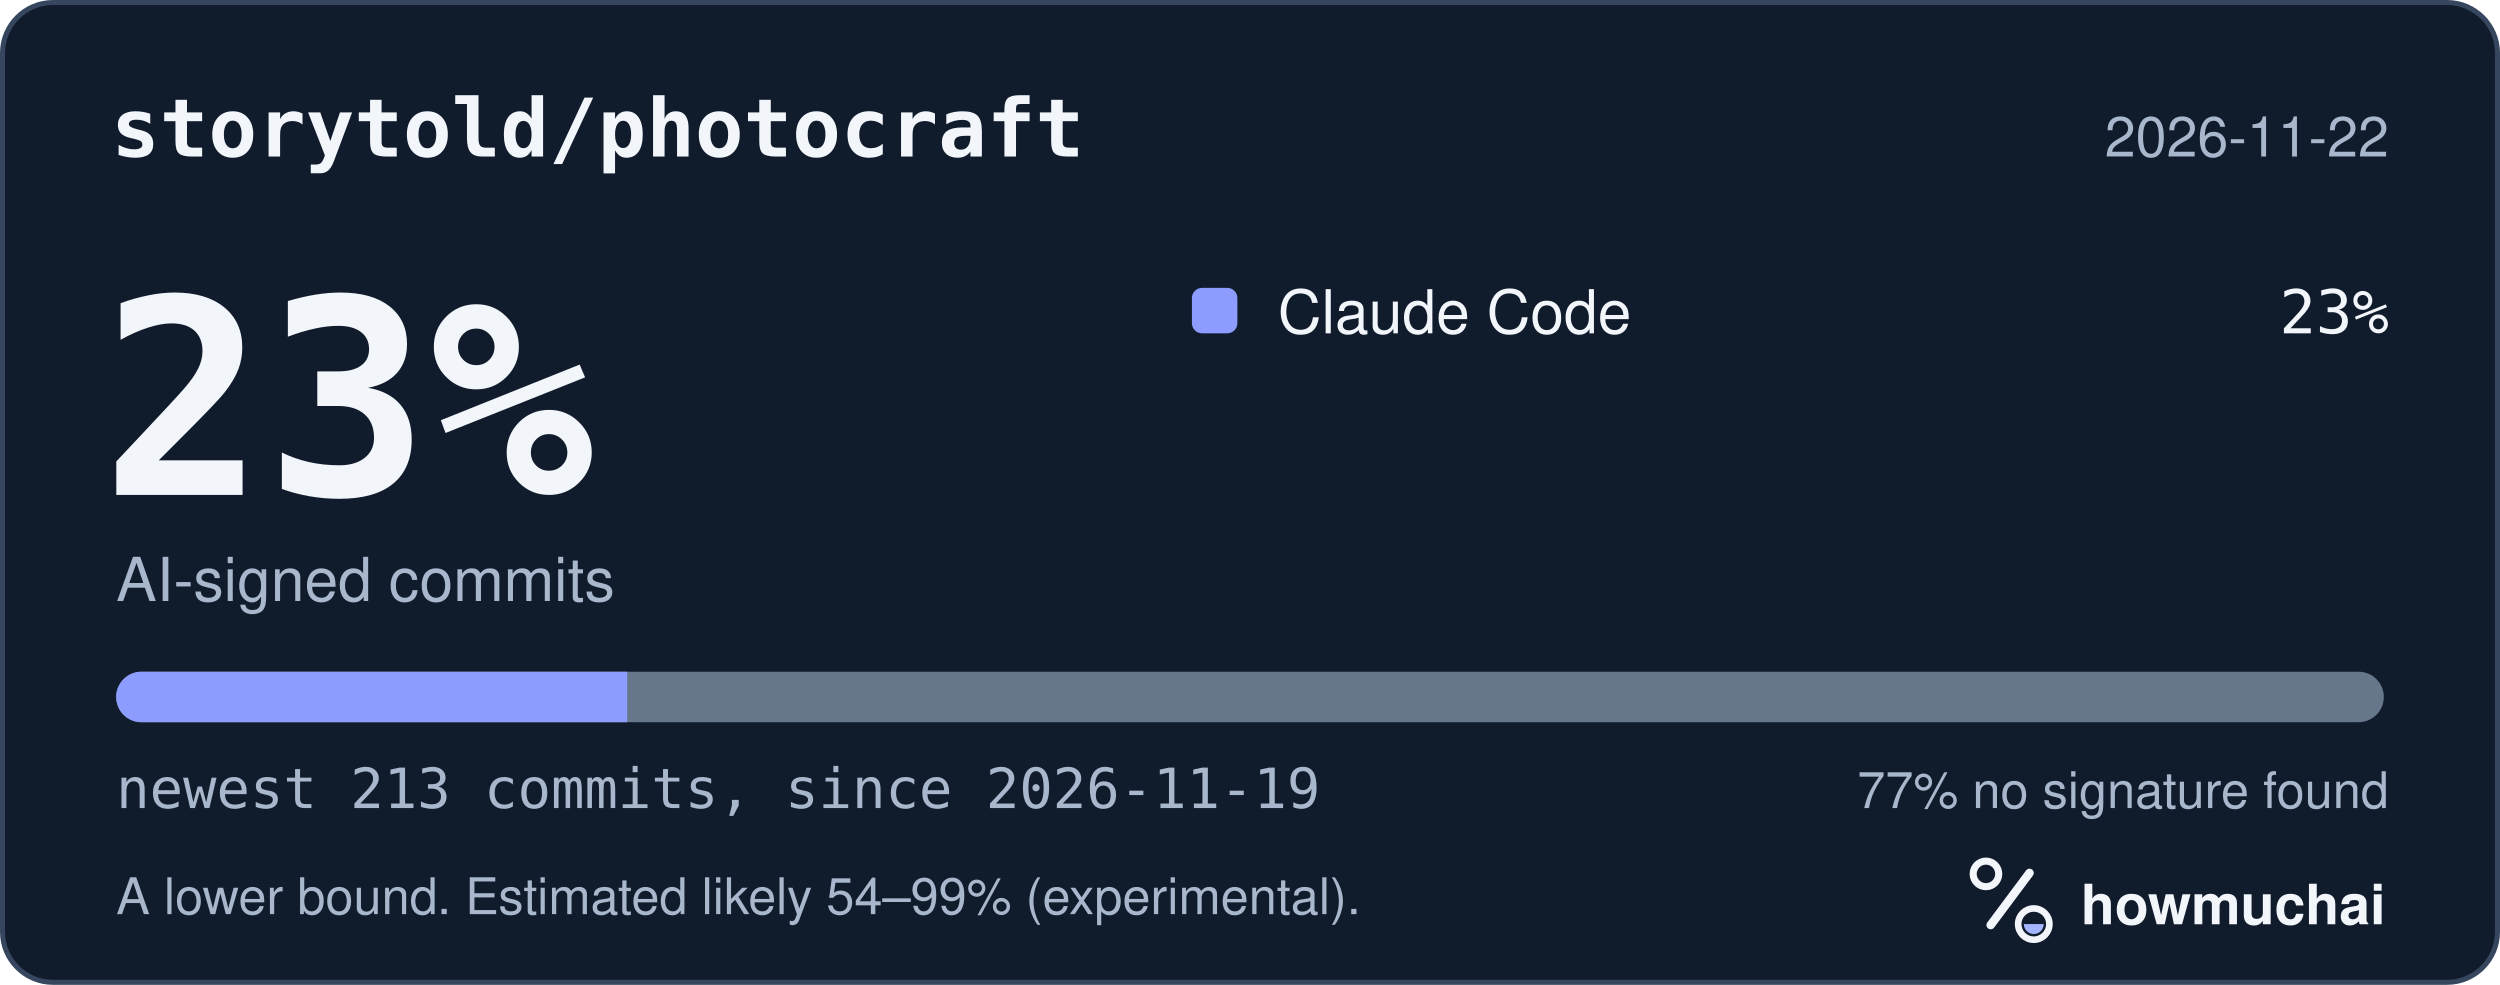
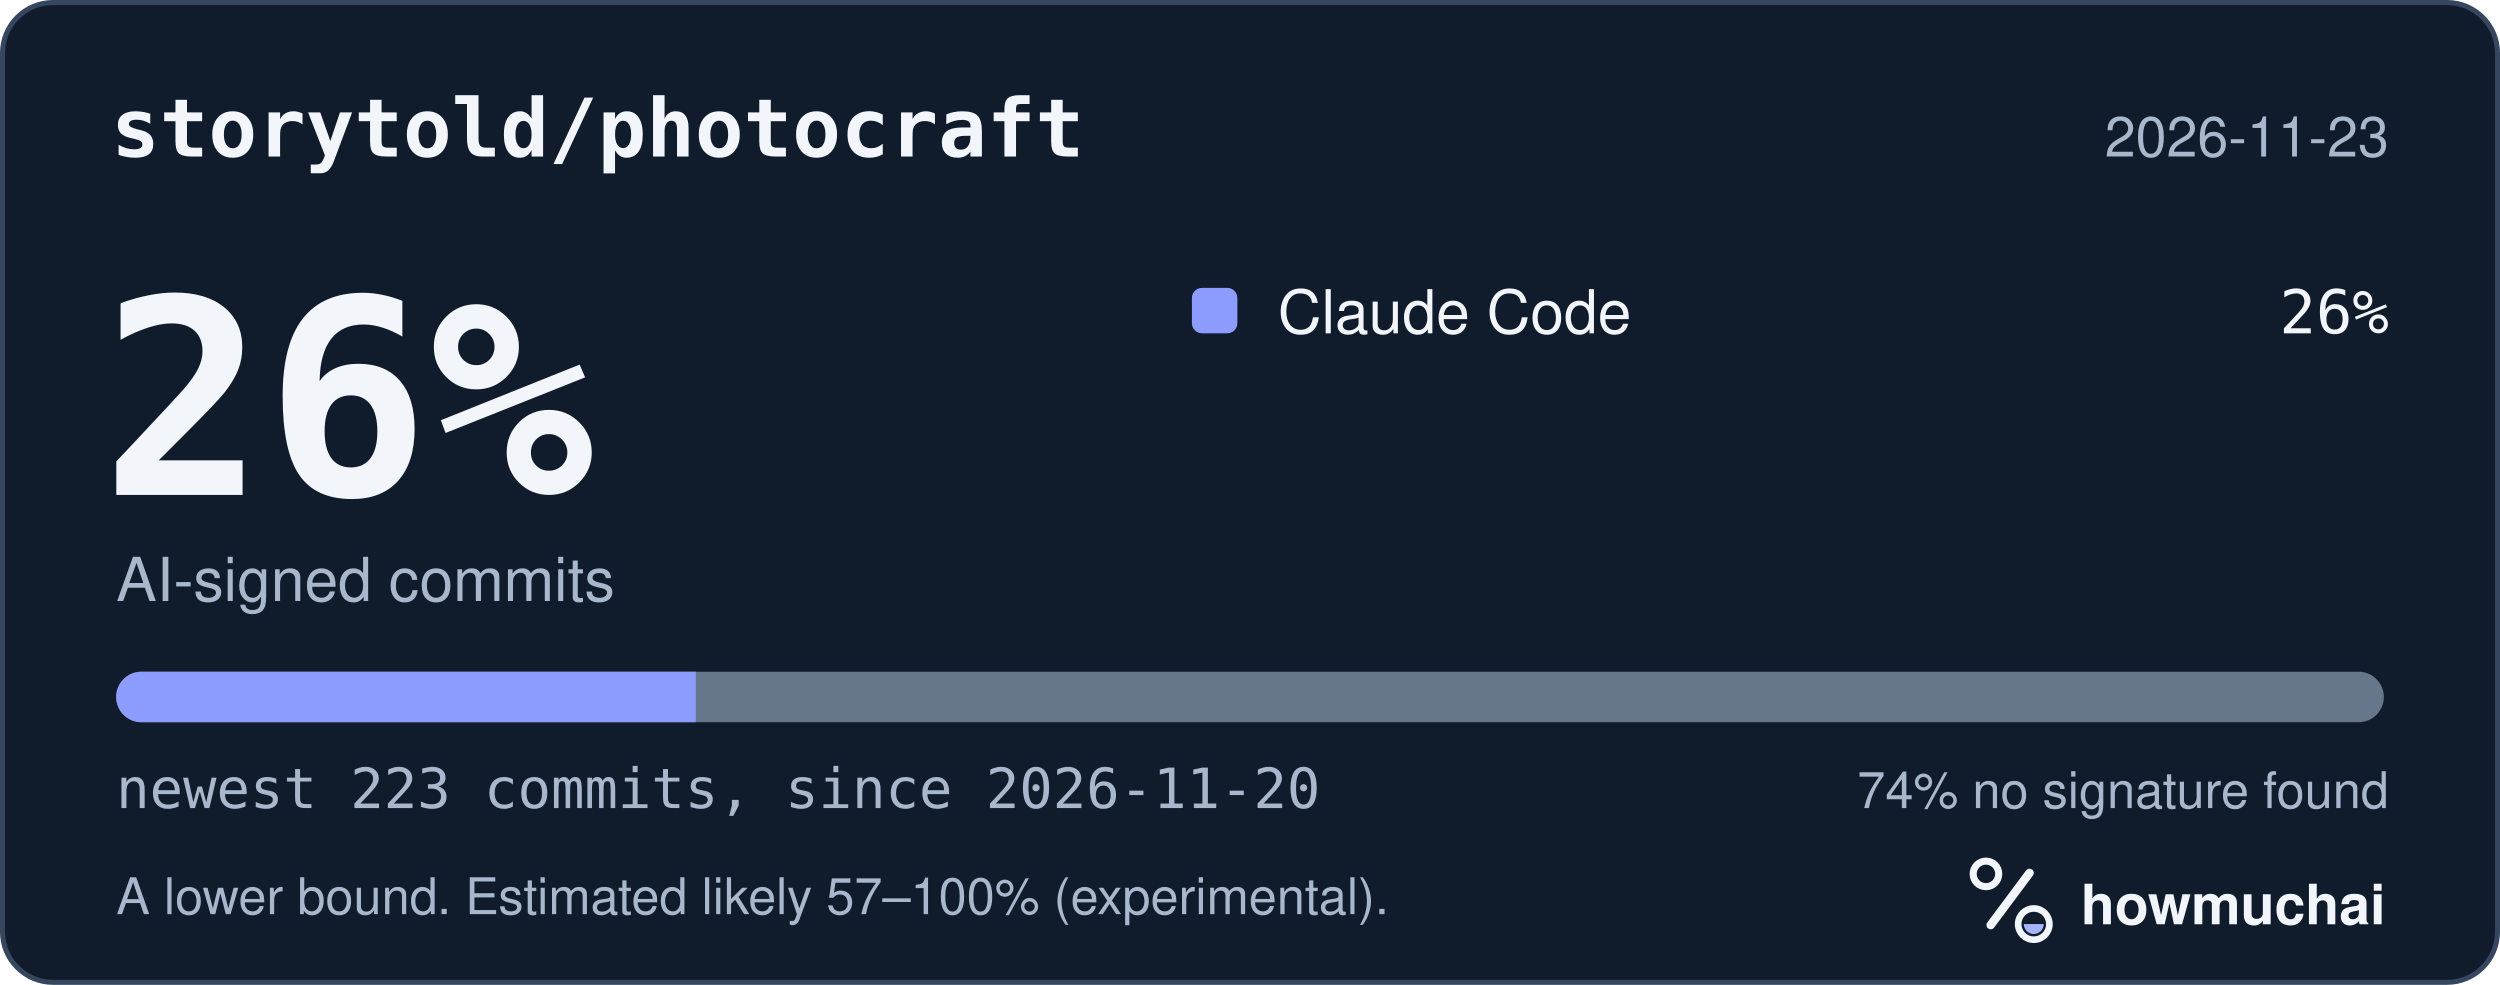
<svg xmlns="http://www.w3.org/2000/svg" width="495" height="195" viewBox="0 0 495 195" role="img" aria-labelledby="hm-t hm-d">
  <rect x="0.5" y="0.5" width="494" height="194" rx="10" fill="#101B2C" stroke="#35465E" />
  <text x="22" y="31" fill="#F2F5FA" font-family="ui-monospace, SF Mono, Menlo, Consolas, IBM Plex Mono, monospace" font-size="16" font-weight="600">storytold/photocraft</text>
-   <text x="473" y="31" fill="#A8B7CC" font-family="-apple-system, BlinkMacSystemFont, Segoe UI, Helvetica, Arial, Fira Sans, sans-serif" font-size="11" text-anchor="end">2026-11-22</text>
-   <text x="20" y="98" fill="#F2F5FA" font-family="ui-monospace, SF Mono, Menlo, Consolas, IBM Plex Mono, monospace" font-size="54" font-weight="700">23%</text>
+   <text x="473" y="31" fill="#A8B7CC" font-family="-apple-system, BlinkMacSystemFont, Segoe UI, Helvetica, Arial, Fira Sans, sans-serif" font-size="11" text-anchor="end">2026-11-23</text>
+   <text x="20" y="98" fill="#F2F5FA" font-family="ui-monospace, SF Mono, Menlo, Consolas, IBM Plex Mono, monospace" font-size="54" font-weight="700">26%</text>
  <text x="23" y="119" fill="#A8B7CC" font-family="-apple-system, BlinkMacSystemFont, Segoe UI, Helvetica, Arial, Fira Sans, sans-serif" font-size="12">AI-signed commits</text>
  <rect x="236" y="57" width="9" height="9" rx="2" fill="#8D9DFF" />
  <text x="253" y="66" fill="#F2F5FA" font-family="-apple-system, BlinkMacSystemFont, Segoe UI, Helvetica, Arial, Fira Sans, sans-serif" font-size="12">Claude Code</text>
-   <text x="473" y="66" fill="#F2F5FA" font-family="ui-monospace, SF Mono, Menlo, Consolas, IBM Plex Mono, monospace" font-size="12" text-anchor="end">23%</text>
+   <text x="473" y="66" fill="#F2F5FA" font-family="ui-monospace, SF Mono, Menlo, Consolas, IBM Plex Mono, monospace" font-size="12" text-anchor="end">26%</text>
  <defs>
    <clipPath id="hm-bar">
      <rect x="23" y="133" width="449" height="10" rx="5" />
    </clipPath>
  </defs>
  <rect x="23" y="133" width="449" height="10" rx="5" fill="#66768B" />
  <g clip-path="url(#hm-bar)">
-     <rect x="23.00" y="133" width="101.18" height="10" fill="#8D9DFF" />
+     <rect x="23.00" y="133" width="114.77" height="10" fill="#8D9DFF" />
  </g>
-   <text x="23" y="160" fill="#A8B7CC" font-family="ui-monospace, SF Mono, Menlo, Consolas, IBM Plex Mono, monospace" font-size="11">newest 213 commits, since 2026-11-19</text>
-   <text x="473" y="160" fill="#A8B7CC" font-family="-apple-system, BlinkMacSystemFont, Segoe UI, Helvetica, Arial, Fira Sans, sans-serif" font-size="10" text-anchor="end">77% no signature found</text>
-   <text x="23" y="181" fill="#A8B7CC" font-family="-apple-system, BlinkMacSystemFont, Segoe UI, Helvetica, Arial, Fira Sans, sans-serif" font-size="10">A lower bound. Estimated likely 54–99% (experimental).</text>
+   <text x="23" y="160" fill="#A8B7CC" font-family="ui-monospace, SF Mono, Menlo, Consolas, IBM Plex Mono, monospace" font-size="11">newest 223 commits, since 2026-11-20</text>
+   <text x="473" y="160" fill="#A8B7CC" font-family="-apple-system, BlinkMacSystemFont, Segoe UI, Helvetica, Arial, Fira Sans, sans-serif" font-size="10" text-anchor="end">74% no signature found</text>
+   <text x="23" y="181" fill="#A8B7CC" font-family="-apple-system, BlinkMacSystemFont, Segoe UI, Helvetica, Arial, Fira Sans, sans-serif" font-size="10">A lower bound. Estimated likely 57–100% (experimental).</text>
  <g transform="translate(386 166) scale(0.046875)">
    <circle cx="154" cy="150" r="54" fill="none" stroke="#F2F5FA" stroke-width="30" />
    <path d="M174 366 338 146" fill="none" stroke="#F2F5FA" stroke-width="36" stroke-linecap="round" />
    <circle cx="356" cy="362" r="66" fill="none" stroke="#F2F5FA" stroke-width="28" />
    <path d="M314 362a42 42 0 0 0 84 0Z" fill="#A4B5FF" />
  </g>
  <text x="412" y="183" fill="#F2F5FA" font-family="-apple-system, BlinkMacSystemFont, Segoe UI, Helvetica, Arial, Fira Sans, sans-serif" font-size="11" font-weight="650">howmuchai</text>
</svg>
